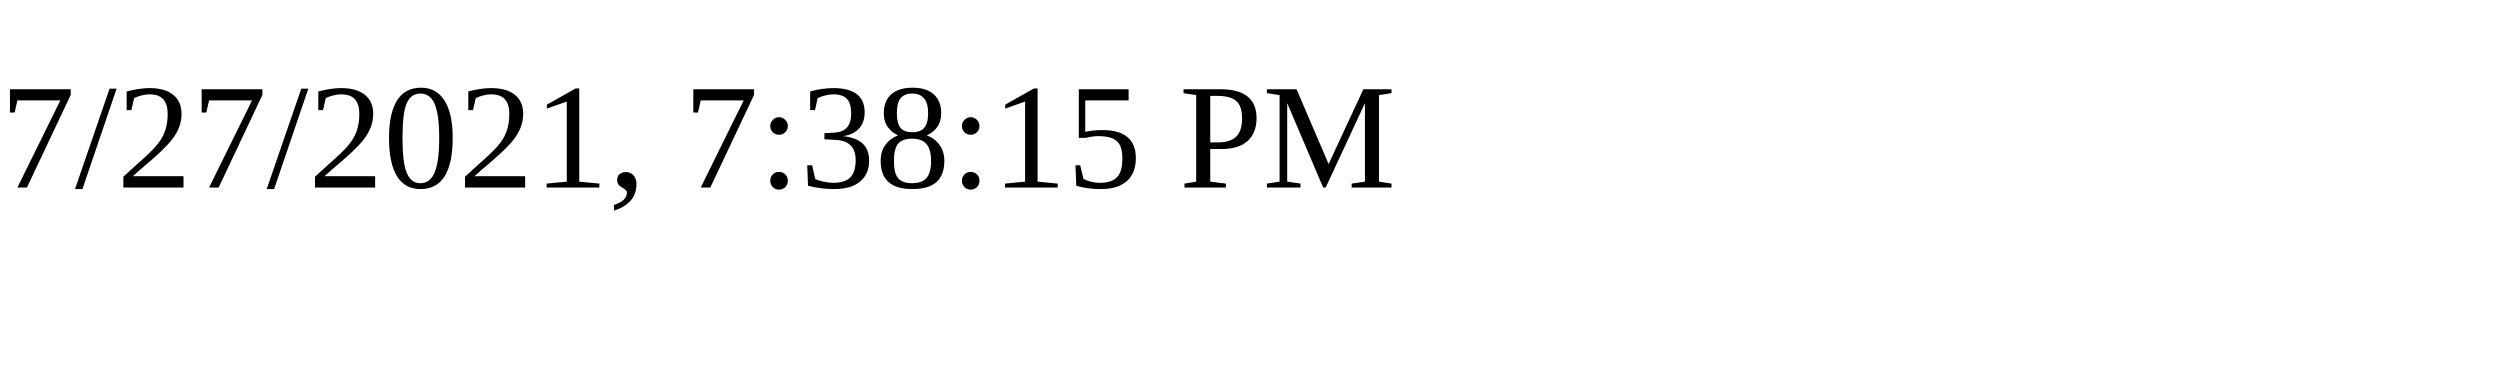
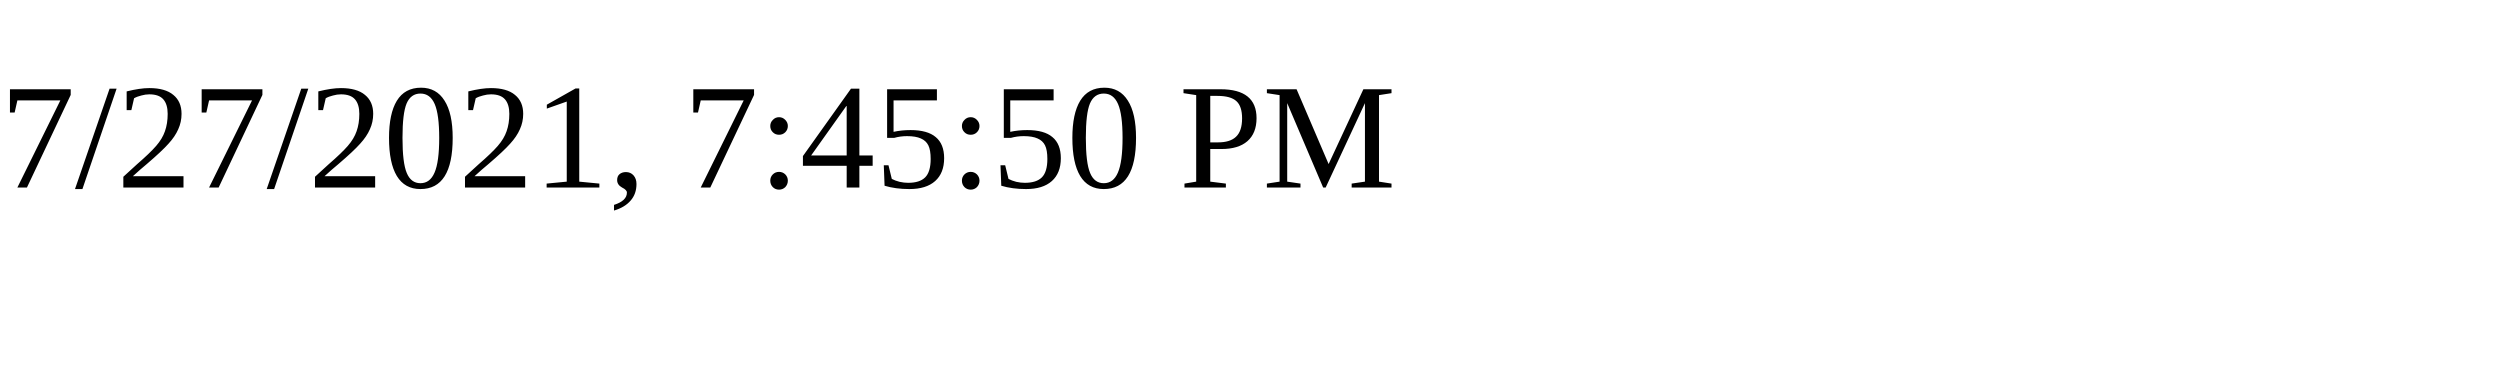
<svg xmlns="http://www.w3.org/2000/svg" height="30" width="200">
-   <text x="0" y="15">7/27/2021, 7:38:15 PM</text>
+   <text x="0" y="15">7/27/2021, 7:45:50 PM</text>
</svg>
